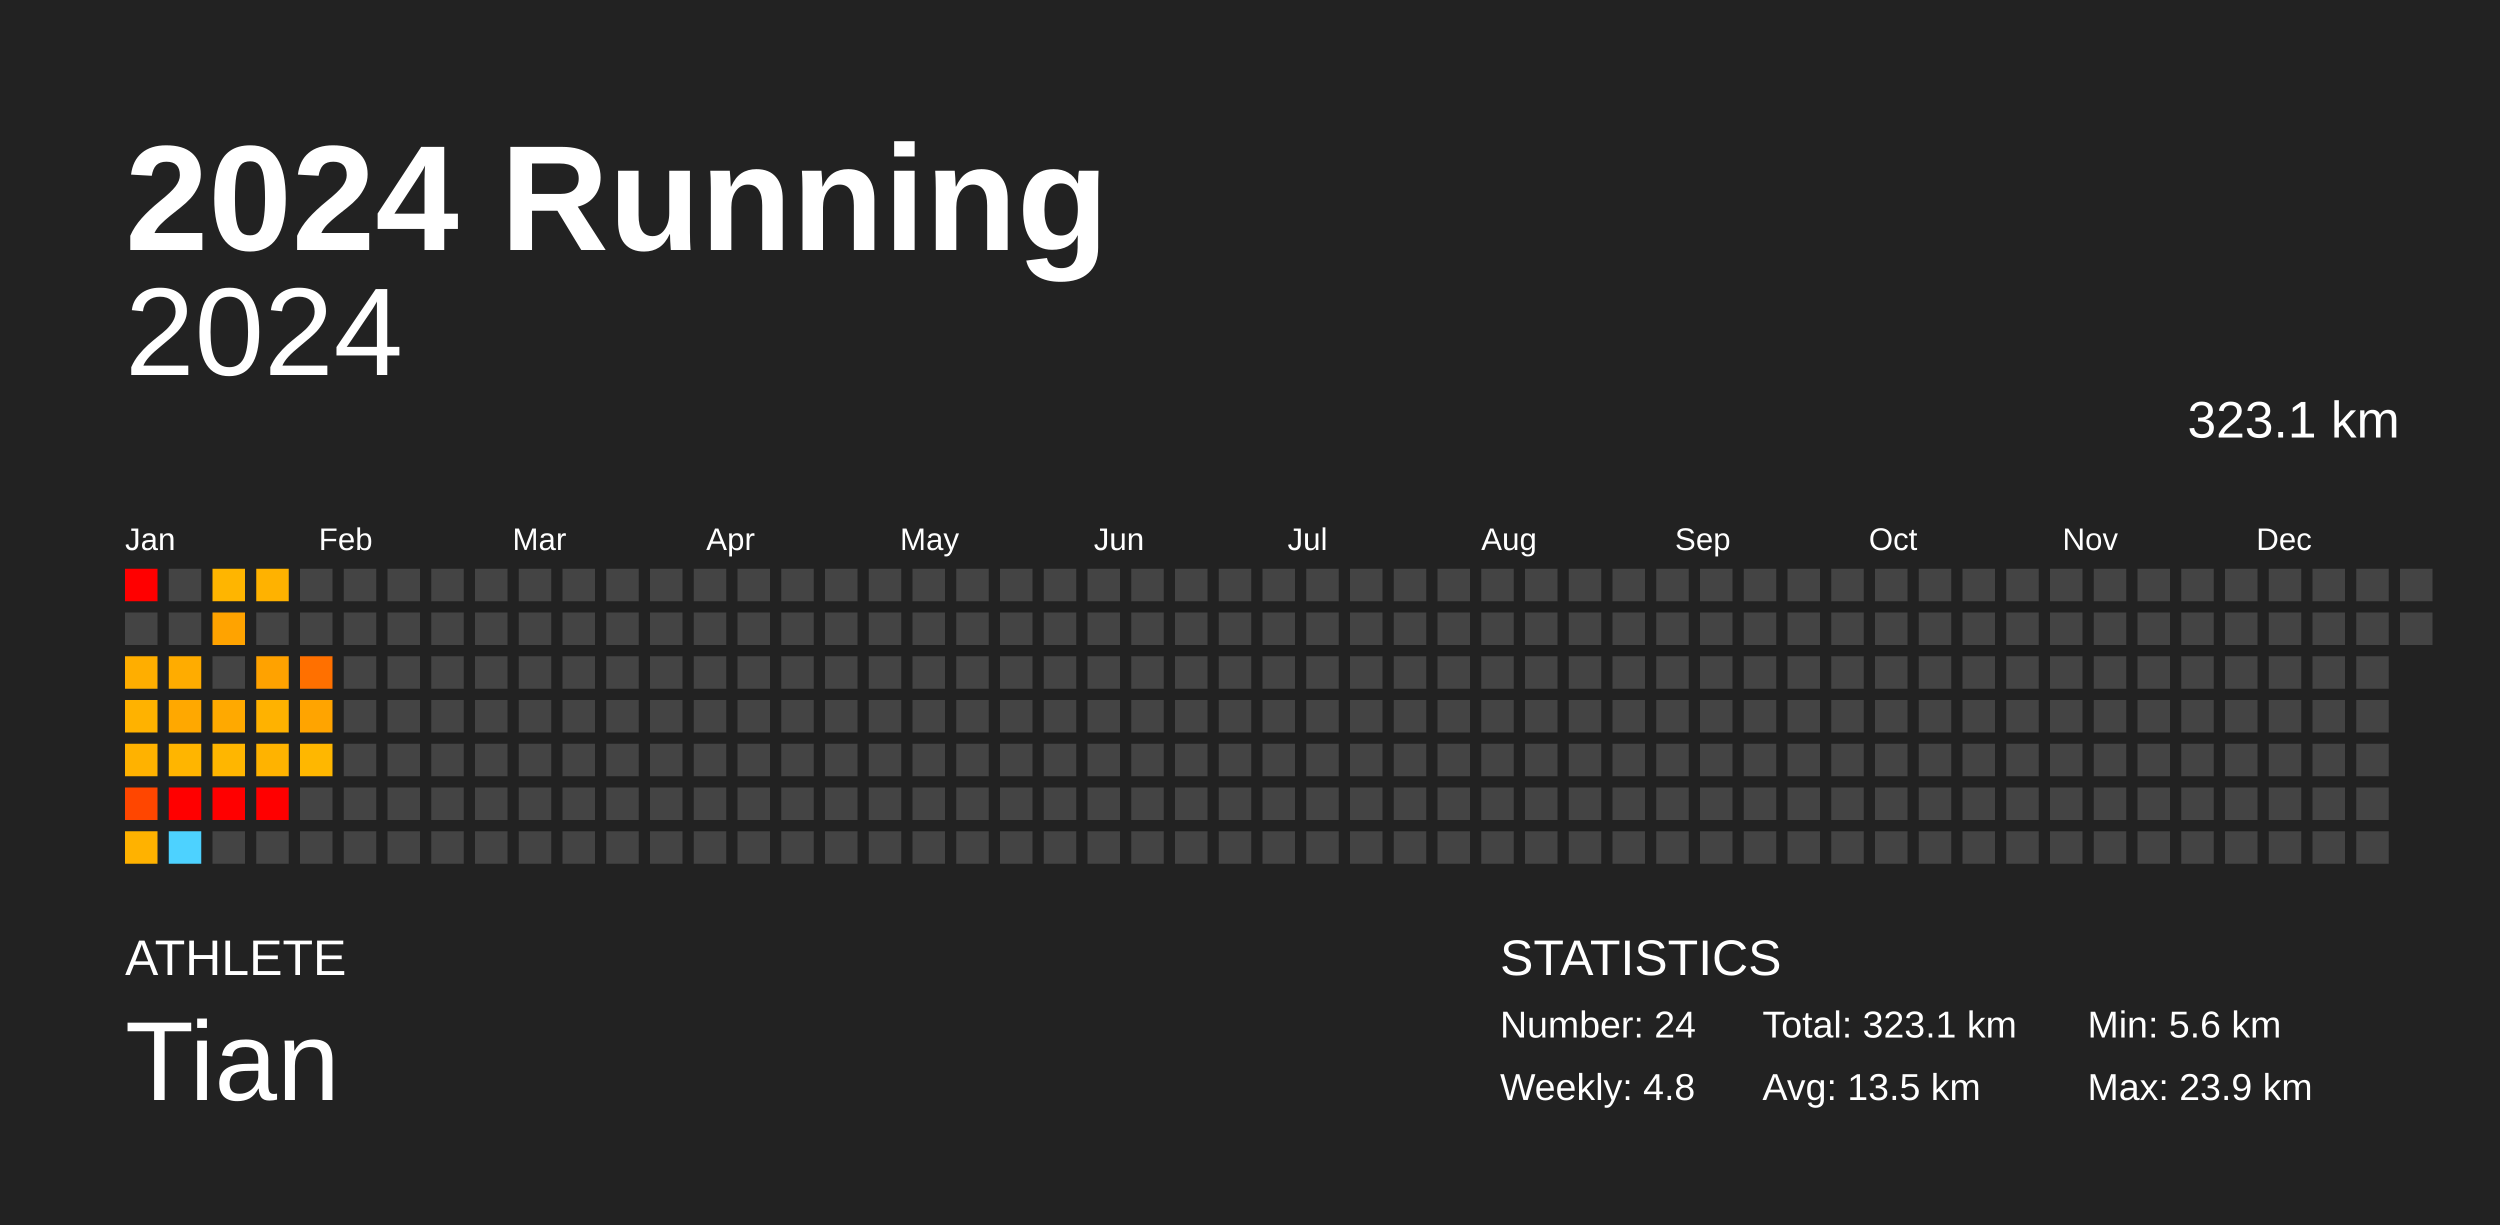
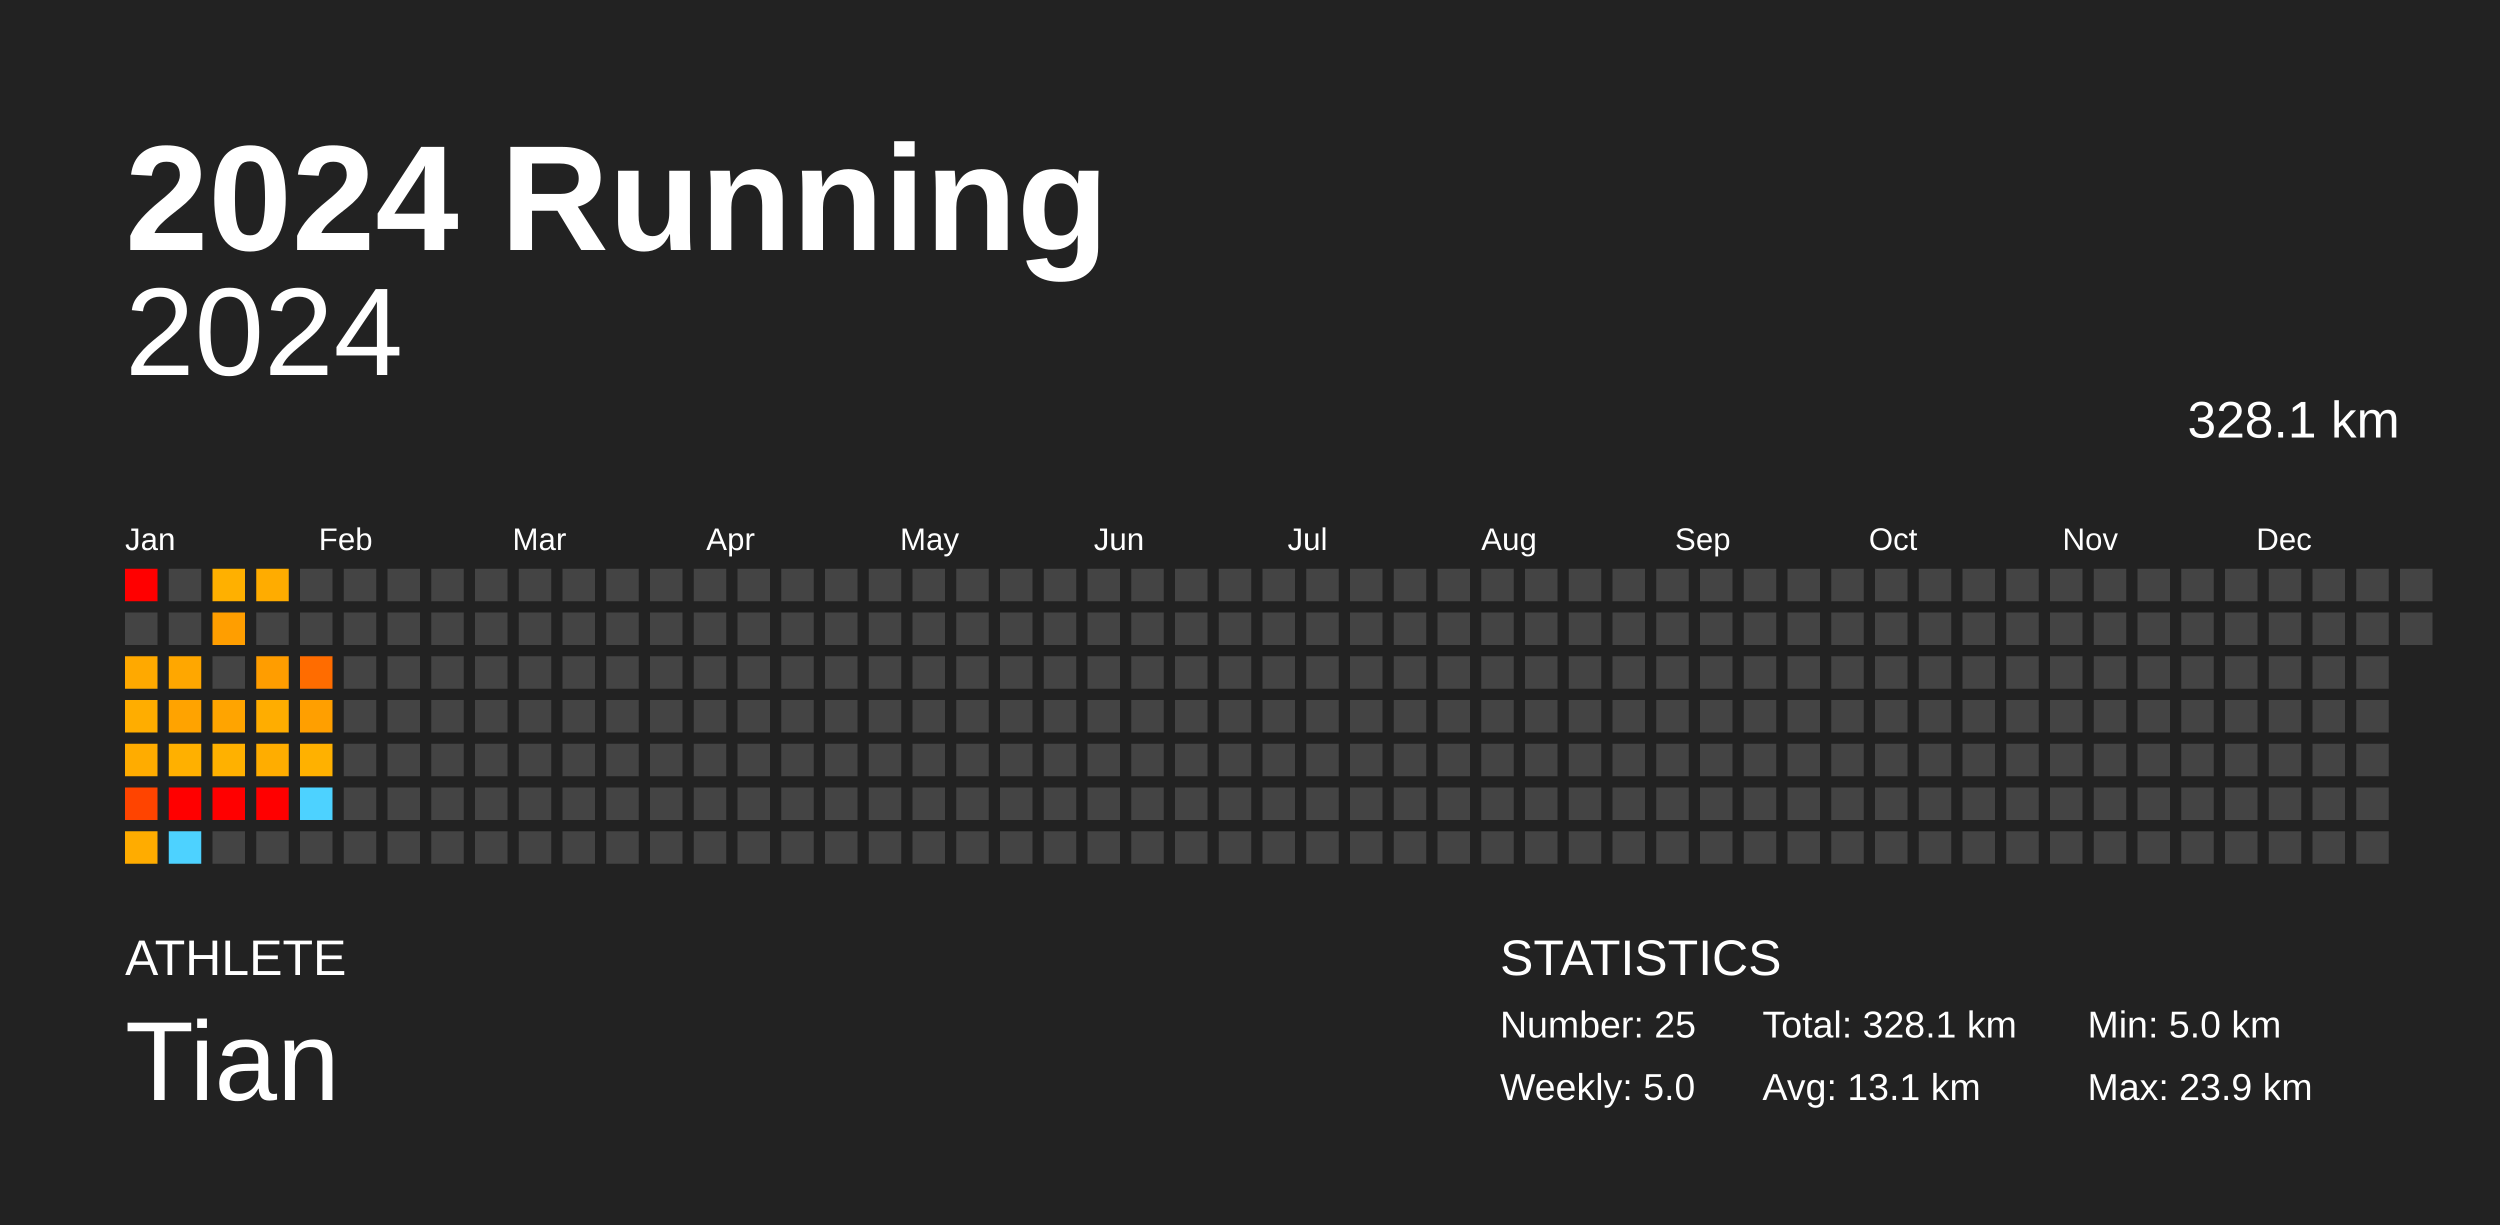
<svg xmlns="http://www.w3.org/2000/svg" baseProfile="full" height="98mm" version="1.1" viewBox="0,0,200,98" width="200mm">
  <defs />
  <rect fill="#222222" height="98" width="200" x="0" y="0" />
  <text fill="#FFFFFF" style="font-size:12px; font-family:Arial; font-weight:bold;" x="10" y="20">2024 Running</text>
  <text fill="#FFFFFF" style="font-size:4px; font-family:Arial" x="10" y="78">ATHLETE</text>
  <text fill="#FFFFFF" style="font-size:9px; font-family:Arial" x="10" y="88">Tian</text>
  <text fill="#FFFFFF" style="font-size:4px; font-family:Arial" x="120" y="78">STATISTICS</text>
-   <text fill="#FFFFFF" style="font-size:3px; font-family:Arial" x="120" y="83">Number: 24</text>
-   <text fill="#FFFFFF" style="font-size:3px; font-family:Arial" x="120" y="88">Weekly: 4.8</text>
-   <text fill="#FFFFFF" style="font-size:3px; font-family:Arial" x="141" y="83">Total: 323.1 km</text>
-   <text fill="#FFFFFF" style="font-size:3px; font-family:Arial" x="141" y="88">Avg: 13.5 km</text>
-   <text fill="#FFFFFF" style="font-size:3px; font-family:Arial" x="167" y="83">Min: 5.6 km</text>
+   <text fill="#FFFFFF" style="font-size:3px; font-family:Arial" x="120" y="83">Number: 25</text>
+   <text fill="#FFFFFF" style="font-size:3px; font-family:Arial" x="120" y="88">Weekly: 5.0</text>
+   <text fill="#FFFFFF" style="font-size:3px; font-family:Arial" x="141" y="83">Total: 328.1 km</text>
+   <text fill="#FFFFFF" style="font-size:3px; font-family:Arial" x="141" y="88">Avg: 13.1 km</text>
+   <text fill="#FFFFFF" style="font-size:3px; font-family:Arial" x="167" y="83">Min: 5.0 km</text>
  <text fill="#FFFFFF" style="font-size:3px; font-family:Arial" x="167" y="88">Max: 23.9 km</text>
  <text alignment-baseline="hanging" fill="#FFFFFF" style="font-size:10.0px; font-family:Arial;" x="10" y="30">2024</text>
-   <text alignment-baseline="hanging" fill="#FFFFFF" style="font-size:4.125px; font-family:Arial;" x="175" y="35">323.1 km</text>
+   <text alignment-baseline="hanging" fill="#FFFFFF" style="font-size:4.125px; font-family:Arial;" x="175" y="35">328.1 km</text>
  <text fill="#FFFFFF" style="font-size:2.5px; font-family:Arial" x="10.0" y="44">Jan</text>
  <text fill="#FFFFFF" style="font-size:2.5px; font-family:Arial" x="25.5" y="44">Feb</text>
  <text fill="#FFFFFF" style="font-size:2.5px; font-family:Arial" x="41.0" y="44">Mar</text>
  <text fill="#FFFFFF" style="font-size:2.5px; font-family:Arial" x="56.5" y="44">Apr</text>
  <text fill="#FFFFFF" style="font-size:2.5px; font-family:Arial" x="72.0" y="44">May</text>
  <text fill="#FFFFFF" style="font-size:2.5px; font-family:Arial" x="87.5" y="44">Jun</text>
  <text fill="#FFFFFF" style="font-size:2.5px; font-family:Arial" x="103.0" y="44">Jul</text>
  <text fill="#FFFFFF" style="font-size:2.5px; font-family:Arial" x="118.5" y="44">Aug</text>
  <text fill="#FFFFFF" style="font-size:2.5px; font-family:Arial" x="134.0" y="44">Sep</text>
  <text fill="#FFFFFF" style="font-size:2.5px; font-family:Arial" x="149.5" y="44">Oct</text>
  <text fill="#FFFFFF" style="font-size:2.5px; font-family:Arial" x="165.0" y="44">Nov</text>
  <text fill="#FFFFFF" style="font-size:2.5px; font-family:Arial" x="180.5" y="44">Dec</text>
  <rect fill="red" height="2.6" width="2.6" x="10.0" y="45.5" />
  <rect fill="#444444" height="2.6" width="2.6" x="10.0" y="49.0" />
-   <rect fill="#ffae00" height="2.6" width="2.6" x="10.0" y="52.5" />
-   <rect fill="#ffb200" height="2.6" width="2.6" x="10.0" y="56.0" />
-   <rect fill="#ffb200" height="2.6" width="2.6" x="10.0" y="59.5" />
-   <rect fill="#ff4600" height="2.6" width="2.6" x="10.0" y="63.0" />
-   <rect fill="#ffb200" height="2.6" width="2.6" x="10.0" y="66.5" />
+   <rect fill="#ffa900" height="2.6" width="2.6" x="10.0" y="52.5" />
+   <rect fill="#ffad00" height="2.6" width="2.6" x="10.0" y="56.0" />
+   <rect fill="#ffac00" height="2.6" width="2.6" x="10.0" y="59.5" />
+   <rect fill="#ff4400" height="2.6" width="2.6" x="10.0" y="63.0" />
+   <rect fill="#ffac00" height="2.6" width="2.6" x="10.0" y="66.5" />
  <rect fill="#444444" height="2.6" width="2.6" x="13.5" y="45.5" />
  <rect fill="#444444" height="2.6" width="2.6" x="13.5" y="49.0" />
-   <rect fill="#ffac00" height="2.6" width="2.6" x="13.5" y="52.5" />
-   <rect fill="#ffa800" height="2.6" width="2.6" x="13.5" y="56.0" />
-   <rect fill="#ffb500" height="2.6" width="2.6" x="13.5" y="59.5" />
+   <rect fill="#ffa700" height="2.6" width="2.6" x="13.5" y="52.5" />
+   <rect fill="#ffa300" height="2.6" width="2.6" x="13.5" y="56.0" />
+   <rect fill="#ffb000" height="2.6" width="2.6" x="13.5" y="59.5" />
  <rect fill="red" height="2.6" width="2.6" x="13.5" y="63.0" />
  <rect fill="#4dd2ff" height="2.6" width="2.6" x="13.5" y="66.5" />
-   <rect fill="#ffb500" height="2.6" width="2.6" x="17.0" y="45.5" />
-   <rect fill="#ffa300" height="2.6" width="2.6" x="17.0" y="49.0" />
+   <rect fill="#ffb000" height="2.6" width="2.6" x="17.0" y="45.5" />
+   <rect fill="#ff9e00" height="2.6" width="2.6" x="17.0" y="49.0" />
  <rect fill="#444444" height="2.6" width="2.6" x="17.0" y="52.5" />
-   <rect fill="#ffa900" height="2.6" width="2.6" x="17.0" y="56.0" />
-   <rect fill="#ffb600" height="2.6" width="2.6" x="17.0" y="59.5" />
+   <rect fill="#ffa400" height="2.6" width="2.6" x="17.0" y="56.0" />
+   <rect fill="#ffb100" height="2.6" width="2.6" x="17.0" y="59.5" />
  <rect fill="red" height="2.6" width="2.6" x="17.0" y="63.0" />
  <rect fill="#444444" height="2.6" width="2.6" x="17.0" y="66.5" />
-   <rect fill="#ffb200" height="2.6" width="2.6" x="20.5" y="45.5" />
+   <rect fill="#ffac00" height="2.6" width="2.6" x="20.5" y="45.5" />
  <rect fill="#444444" height="2.6" width="2.6" x="20.5" y="49.0" />
-   <rect fill="#ffa200" height="2.6" width="2.6" x="20.5" y="52.5" />
-   <rect fill="#ffb200" height="2.6" width="2.6" x="20.5" y="56.0" />
-   <rect fill="#ffb300" height="2.6" width="2.6" x="20.5" y="59.5" />
+   <rect fill="#ff9d00" height="2.6" width="2.6" x="20.5" y="52.5" />
+   <rect fill="#ffad00" height="2.6" width="2.6" x="20.5" y="56.0" />
+   <rect fill="#ffad00" height="2.6" width="2.6" x="20.5" y="59.5" />
  <rect fill="red" height="2.6" width="2.6" x="20.5" y="63.0" />
  <rect fill="#444444" height="2.6" width="2.6" x="20.5" y="66.5" />
  <rect fill="#444444" height="2.6" width="2.6" x="24.0" y="45.5" />
  <rect fill="#444444" height="2.6" width="2.6" x="24.0" y="49.0" />
-   <rect fill="#ff7000" height="2.6" width="2.6" x="24.0" y="52.5" />
-   <rect fill="#ffa400" height="2.6" width="2.6" x="24.0" y="56.0" />
-   <rect fill="#ffb700" height="2.6" width="2.6" x="24.0" y="59.5" />
-   <rect fill="#444444" height="2.6" width="2.6" x="24.0" y="63.0" />
+   <rect fill="#ff6c00" height="2.6" width="2.6" x="24.0" y="52.5" />
+   <rect fill="#ff9f00" height="2.6" width="2.6" x="24.0" y="56.0" />
+   <rect fill="#ffb100" height="2.6" width="2.6" x="24.0" y="59.5" />
+   <rect fill="#4dd2ff" height="2.6" width="2.6" x="24.0" y="63.0" />
  <rect fill="#444444" height="2.6" width="2.6" x="24.0" y="66.5" />
  <rect fill="#444444" height="2.6" width="2.6" x="27.5" y="45.5" />
  <rect fill="#444444" height="2.6" width="2.6" x="27.5" y="49.0" />
  <rect fill="#444444" height="2.6" width="2.6" x="27.5" y="52.5" />
  <rect fill="#444444" height="2.6" width="2.6" x="27.5" y="56.0" />
  <rect fill="#444444" height="2.6" width="2.6" x="27.5" y="59.5" />
  <rect fill="#444444" height="2.6" width="2.6" x="27.5" y="63.0" />
  <rect fill="#444444" height="2.6" width="2.6" x="27.5" y="66.5" />
  <rect fill="#444444" height="2.6" width="2.6" x="31.0" y="45.5" />
  <rect fill="#444444" height="2.6" width="2.6" x="31.0" y="49.0" />
  <rect fill="#444444" height="2.6" width="2.6" x="31.0" y="52.5" />
  <rect fill="#444444" height="2.6" width="2.6" x="31.0" y="56.0" />
  <rect fill="#444444" height="2.6" width="2.6" x="31.0" y="59.5" />
  <rect fill="#444444" height="2.6" width="2.6" x="31.0" y="63.0" />
  <rect fill="#444444" height="2.6" width="2.6" x="31.0" y="66.5" />
  <rect fill="#444444" height="2.6" width="2.6" x="34.5" y="45.5" />
  <rect fill="#444444" height="2.6" width="2.6" x="34.5" y="49.0" />
  <rect fill="#444444" height="2.6" width="2.6" x="34.5" y="52.5" />
  <rect fill="#444444" height="2.6" width="2.6" x="34.5" y="56.0" />
  <rect fill="#444444" height="2.6" width="2.6" x="34.5" y="59.5" />
  <rect fill="#444444" height="2.6" width="2.6" x="34.5" y="63.0" />
  <rect fill="#444444" height="2.6" width="2.6" x="34.5" y="66.5" />
  <rect fill="#444444" height="2.6" width="2.6" x="38.0" y="45.5" />
  <rect fill="#444444" height="2.6" width="2.6" x="38.0" y="49.0" />
  <rect fill="#444444" height="2.6" width="2.6" x="38.0" y="52.5" />
  <rect fill="#444444" height="2.6" width="2.6" x="38.0" y="56.0" />
  <rect fill="#444444" height="2.6" width="2.6" x="38.0" y="59.5" />
  <rect fill="#444444" height="2.6" width="2.6" x="38.0" y="63.0" />
  <rect fill="#444444" height="2.6" width="2.6" x="38.0" y="66.5" />
  <rect fill="#444444" height="2.6" width="2.6" x="41.5" y="45.5" />
  <rect fill="#444444" height="2.6" width="2.6" x="41.5" y="49.0" />
  <rect fill="#444444" height="2.6" width="2.6" x="41.5" y="52.5" />
  <rect fill="#444444" height="2.6" width="2.6" x="41.5" y="56.0" />
  <rect fill="#444444" height="2.6" width="2.6" x="41.5" y="59.5" />
  <rect fill="#444444" height="2.6" width="2.6" x="41.5" y="63.0" />
  <rect fill="#444444" height="2.6" width="2.6" x="41.5" y="66.5" />
  <rect fill="#444444" height="2.6" width="2.6" x="45.0" y="45.5" />
  <rect fill="#444444" height="2.6" width="2.6" x="45.0" y="49.0" />
  <rect fill="#444444" height="2.6" width="2.6" x="45.0" y="52.5" />
  <rect fill="#444444" height="2.6" width="2.6" x="45.0" y="56.0" />
  <rect fill="#444444" height="2.6" width="2.6" x="45.0" y="59.5" />
  <rect fill="#444444" height="2.6" width="2.6" x="45.0" y="63.0" />
  <rect fill="#444444" height="2.6" width="2.6" x="45.0" y="66.5" />
  <rect fill="#444444" height="2.6" width="2.6" x="48.5" y="45.5" />
  <rect fill="#444444" height="2.6" width="2.6" x="48.5" y="49.0" />
  <rect fill="#444444" height="2.6" width="2.6" x="48.5" y="52.5" />
  <rect fill="#444444" height="2.6" width="2.6" x="48.5" y="56.0" />
  <rect fill="#444444" height="2.6" width="2.6" x="48.5" y="59.5" />
  <rect fill="#444444" height="2.6" width="2.6" x="48.5" y="63.0" />
  <rect fill="#444444" height="2.6" width="2.6" x="48.5" y="66.5" />
  <rect fill="#444444" height="2.6" width="2.6" x="52.0" y="45.5" />
  <rect fill="#444444" height="2.6" width="2.6" x="52.0" y="49.0" />
  <rect fill="#444444" height="2.6" width="2.6" x="52.0" y="52.5" />
  <rect fill="#444444" height="2.6" width="2.6" x="52.0" y="56.0" />
  <rect fill="#444444" height="2.6" width="2.6" x="52.0" y="59.5" />
  <rect fill="#444444" height="2.6" width="2.6" x="52.0" y="63.0" />
  <rect fill="#444444" height="2.6" width="2.6" x="52.0" y="66.5" />
  <rect fill="#444444" height="2.6" width="2.6" x="55.5" y="45.5" />
  <rect fill="#444444" height="2.6" width="2.6" x="55.5" y="49.0" />
  <rect fill="#444444" height="2.6" width="2.6" x="55.5" y="52.5" />
  <rect fill="#444444" height="2.6" width="2.6" x="55.5" y="56.0" />
  <rect fill="#444444" height="2.6" width="2.6" x="55.5" y="59.5" />
  <rect fill="#444444" height="2.6" width="2.6" x="55.5" y="63.0" />
  <rect fill="#444444" height="2.6" width="2.6" x="55.5" y="66.5" />
  <rect fill="#444444" height="2.6" width="2.6" x="59.0" y="45.5" />
  <rect fill="#444444" height="2.6" width="2.6" x="59.0" y="49.0" />
  <rect fill="#444444" height="2.6" width="2.6" x="59.0" y="52.5" />
  <rect fill="#444444" height="2.6" width="2.6" x="59.0" y="56.0" />
  <rect fill="#444444" height="2.6" width="2.6" x="59.0" y="59.5" />
  <rect fill="#444444" height="2.6" width="2.6" x="59.0" y="63.0" />
  <rect fill="#444444" height="2.6" width="2.6" x="59.0" y="66.5" />
  <rect fill="#444444" height="2.6" width="2.6" x="62.5" y="45.5" />
  <rect fill="#444444" height="2.6" width="2.6" x="62.5" y="49.0" />
  <rect fill="#444444" height="2.6" width="2.6" x="62.5" y="52.5" />
  <rect fill="#444444" height="2.6" width="2.6" x="62.5" y="56.0" />
  <rect fill="#444444" height="2.6" width="2.6" x="62.5" y="59.5" />
  <rect fill="#444444" height="2.6" width="2.6" x="62.5" y="63.0" />
  <rect fill="#444444" height="2.6" width="2.6" x="62.5" y="66.5" />
  <rect fill="#444444" height="2.6" width="2.6" x="66.0" y="45.5" />
  <rect fill="#444444" height="2.6" width="2.6" x="66.0" y="49.0" />
  <rect fill="#444444" height="2.6" width="2.6" x="66.0" y="52.5" />
  <rect fill="#444444" height="2.6" width="2.6" x="66.0" y="56.0" />
  <rect fill="#444444" height="2.6" width="2.6" x="66.0" y="59.5" />
  <rect fill="#444444" height="2.6" width="2.6" x="66.0" y="63.0" />
  <rect fill="#444444" height="2.6" width="2.6" x="66.0" y="66.5" />
  <rect fill="#444444" height="2.6" width="2.6" x="69.5" y="45.5" />
  <rect fill="#444444" height="2.6" width="2.6" x="69.5" y="49.0" />
  <rect fill="#444444" height="2.6" width="2.6" x="69.5" y="52.5" />
  <rect fill="#444444" height="2.6" width="2.6" x="69.5" y="56.0" />
  <rect fill="#444444" height="2.6" width="2.6" x="69.5" y="59.5" />
  <rect fill="#444444" height="2.6" width="2.6" x="69.5" y="63.0" />
  <rect fill="#444444" height="2.6" width="2.6" x="69.5" y="66.5" />
  <rect fill="#444444" height="2.6" width="2.6" x="73.0" y="45.5" />
  <rect fill="#444444" height="2.6" width="2.6" x="73.0" y="49.0" />
  <rect fill="#444444" height="2.6" width="2.6" x="73.0" y="52.5" />
  <rect fill="#444444" height="2.6" width="2.6" x="73.0" y="56.0" />
  <rect fill="#444444" height="2.6" width="2.6" x="73.0" y="59.5" />
  <rect fill="#444444" height="2.6" width="2.6" x="73.0" y="63.0" />
  <rect fill="#444444" height="2.6" width="2.6" x="73.0" y="66.5" />
  <rect fill="#444444" height="2.6" width="2.6" x="76.5" y="45.5" />
  <rect fill="#444444" height="2.6" width="2.6" x="76.5" y="49.0" />
  <rect fill="#444444" height="2.6" width="2.6" x="76.5" y="52.5" />
  <rect fill="#444444" height="2.6" width="2.6" x="76.5" y="56.0" />
  <rect fill="#444444" height="2.6" width="2.6" x="76.5" y="59.5" />
  <rect fill="#444444" height="2.6" width="2.6" x="76.5" y="63.0" />
  <rect fill="#444444" height="2.6" width="2.6" x="76.5" y="66.5" />
  <rect fill="#444444" height="2.6" width="2.6" x="80.0" y="45.5" />
  <rect fill="#444444" height="2.6" width="2.6" x="80.0" y="49.0" />
  <rect fill="#444444" height="2.6" width="2.6" x="80.0" y="52.5" />
  <rect fill="#444444" height="2.6" width="2.6" x="80.0" y="56.0" />
  <rect fill="#444444" height="2.6" width="2.6" x="80.0" y="59.5" />
  <rect fill="#444444" height="2.6" width="2.6" x="80.0" y="63.0" />
  <rect fill="#444444" height="2.6" width="2.6" x="80.0" y="66.5" />
  <rect fill="#444444" height="2.6" width="2.6" x="83.5" y="45.5" />
  <rect fill="#444444" height="2.6" width="2.6" x="83.5" y="49.0" />
  <rect fill="#444444" height="2.6" width="2.6" x="83.5" y="52.5" />
  <rect fill="#444444" height="2.6" width="2.6" x="83.5" y="56.0" />
  <rect fill="#444444" height="2.6" width="2.6" x="83.5" y="59.5" />
  <rect fill="#444444" height="2.6" width="2.6" x="83.5" y="63.0" />
  <rect fill="#444444" height="2.6" width="2.6" x="83.5" y="66.5" />
  <rect fill="#444444" height="2.6" width="2.6" x="87.0" y="45.5" />
  <rect fill="#444444" height="2.6" width="2.6" x="87.0" y="49.0" />
  <rect fill="#444444" height="2.6" width="2.6" x="87.0" y="52.5" />
  <rect fill="#444444" height="2.6" width="2.6" x="87.0" y="56.0" />
  <rect fill="#444444" height="2.6" width="2.6" x="87.0" y="59.5" />
  <rect fill="#444444" height="2.6" width="2.6" x="87.0" y="63.0" />
  <rect fill="#444444" height="2.6" width="2.6" x="87.0" y="66.5" />
  <rect fill="#444444" height="2.6" width="2.6" x="90.5" y="45.5" />
  <rect fill="#444444" height="2.6" width="2.6" x="90.5" y="49.0" />
  <rect fill="#444444" height="2.6" width="2.6" x="90.5" y="52.5" />
  <rect fill="#444444" height="2.6" width="2.6" x="90.5" y="56.0" />
  <rect fill="#444444" height="2.6" width="2.6" x="90.5" y="59.5" />
  <rect fill="#444444" height="2.6" width="2.6" x="90.5" y="63.0" />
  <rect fill="#444444" height="2.6" width="2.6" x="90.5" y="66.5" />
  <rect fill="#444444" height="2.6" width="2.6" x="94.0" y="45.5" />
  <rect fill="#444444" height="2.6" width="2.6" x="94.0" y="49.0" />
  <rect fill="#444444" height="2.6" width="2.6" x="94.0" y="52.5" />
  <rect fill="#444444" height="2.6" width="2.6" x="94.0" y="56.0" />
  <rect fill="#444444" height="2.6" width="2.6" x="94.0" y="59.5" />
  <rect fill="#444444" height="2.6" width="2.6" x="94.0" y="63.0" />
  <rect fill="#444444" height="2.6" width="2.6" x="94.0" y="66.5" />
  <rect fill="#444444" height="2.6" width="2.6" x="97.5" y="45.5" />
  <rect fill="#444444" height="2.6" width="2.6" x="97.5" y="49.0" />
  <rect fill="#444444" height="2.6" width="2.6" x="97.5" y="52.5" />
  <rect fill="#444444" height="2.6" width="2.6" x="97.5" y="56.0" />
  <rect fill="#444444" height="2.6" width="2.6" x="97.5" y="59.5" />
  <rect fill="#444444" height="2.6" width="2.6" x="97.5" y="63.0" />
  <rect fill="#444444" height="2.6" width="2.6" x="97.5" y="66.5" />
  <rect fill="#444444" height="2.6" width="2.6" x="101.0" y="45.5" />
  <rect fill="#444444" height="2.6" width="2.6" x="101.0" y="49.0" />
  <rect fill="#444444" height="2.6" width="2.6" x="101.0" y="52.5" />
  <rect fill="#444444" height="2.6" width="2.6" x="101.0" y="56.0" />
  <rect fill="#444444" height="2.6" width="2.6" x="101.0" y="59.5" />
  <rect fill="#444444" height="2.6" width="2.6" x="101.0" y="63.0" />
  <rect fill="#444444" height="2.6" width="2.6" x="101.0" y="66.5" />
  <rect fill="#444444" height="2.6" width="2.6" x="104.5" y="45.5" />
  <rect fill="#444444" height="2.6" width="2.6" x="104.5" y="49.0" />
  <rect fill="#444444" height="2.6" width="2.6" x="104.5" y="52.5" />
  <rect fill="#444444" height="2.6" width="2.6" x="104.5" y="56.0" />
  <rect fill="#444444" height="2.6" width="2.6" x="104.5" y="59.5" />
  <rect fill="#444444" height="2.6" width="2.6" x="104.5" y="63.0" />
  <rect fill="#444444" height="2.6" width="2.6" x="104.5" y="66.5" />
  <rect fill="#444444" height="2.6" width="2.6" x="108.0" y="45.5" />
  <rect fill="#444444" height="2.6" width="2.6" x="108.0" y="49.0" />
  <rect fill="#444444" height="2.6" width="2.6" x="108.0" y="52.5" />
  <rect fill="#444444" height="2.6" width="2.6" x="108.0" y="56.0" />
  <rect fill="#444444" height="2.6" width="2.6" x="108.0" y="59.5" />
  <rect fill="#444444" height="2.6" width="2.6" x="108.0" y="63.0" />
  <rect fill="#444444" height="2.6" width="2.6" x="108.0" y="66.5" />
  <rect fill="#444444" height="2.6" width="2.6" x="111.5" y="45.5" />
  <rect fill="#444444" height="2.6" width="2.6" x="111.5" y="49.0" />
  <rect fill="#444444" height="2.6" width="2.6" x="111.5" y="52.5" />
  <rect fill="#444444" height="2.6" width="2.6" x="111.5" y="56.0" />
  <rect fill="#444444" height="2.6" width="2.6" x="111.5" y="59.5" />
  <rect fill="#444444" height="2.6" width="2.6" x="111.5" y="63.0" />
  <rect fill="#444444" height="2.6" width="2.6" x="111.5" y="66.5" />
  <rect fill="#444444" height="2.6" width="2.6" x="115.0" y="45.5" />
  <rect fill="#444444" height="2.6" width="2.6" x="115.0" y="49.0" />
  <rect fill="#444444" height="2.6" width="2.6" x="115.0" y="52.5" />
  <rect fill="#444444" height="2.6" width="2.6" x="115.0" y="56.0" />
  <rect fill="#444444" height="2.6" width="2.6" x="115.0" y="59.5" />
  <rect fill="#444444" height="2.6" width="2.6" x="115.0" y="63.0" />
  <rect fill="#444444" height="2.6" width="2.6" x="115.0" y="66.5" />
  <rect fill="#444444" height="2.6" width="2.6" x="118.5" y="45.5" />
  <rect fill="#444444" height="2.6" width="2.6" x="118.5" y="49.0" />
  <rect fill="#444444" height="2.6" width="2.6" x="118.5" y="52.5" />
  <rect fill="#444444" height="2.6" width="2.6" x="118.5" y="56.0" />
  <rect fill="#444444" height="2.6" width="2.6" x="118.5" y="59.5" />
  <rect fill="#444444" height="2.6" width="2.6" x="118.5" y="63.0" />
  <rect fill="#444444" height="2.6" width="2.6" x="118.5" y="66.5" />
  <rect fill="#444444" height="2.6" width="2.6" x="122.0" y="45.5" />
  <rect fill="#444444" height="2.6" width="2.6" x="122.0" y="49.0" />
  <rect fill="#444444" height="2.6" width="2.6" x="122.0" y="52.5" />
  <rect fill="#444444" height="2.6" width="2.6" x="122.0" y="56.0" />
  <rect fill="#444444" height="2.6" width="2.6" x="122.0" y="59.5" />
  <rect fill="#444444" height="2.6" width="2.6" x="122.0" y="63.0" />
  <rect fill="#444444" height="2.6" width="2.6" x="122.0" y="66.5" />
  <rect fill="#444444" height="2.6" width="2.6" x="125.5" y="45.5" />
  <rect fill="#444444" height="2.6" width="2.6" x="125.5" y="49.0" />
  <rect fill="#444444" height="2.6" width="2.6" x="125.5" y="52.5" />
  <rect fill="#444444" height="2.6" width="2.6" x="125.5" y="56.0" />
  <rect fill="#444444" height="2.6" width="2.6" x="125.5" y="59.5" />
  <rect fill="#444444" height="2.6" width="2.6" x="125.5" y="63.0" />
  <rect fill="#444444" height="2.6" width="2.6" x="125.5" y="66.5" />
  <rect fill="#444444" height="2.6" width="2.6" x="129.0" y="45.5" />
  <rect fill="#444444" height="2.6" width="2.6" x="129.0" y="49.0" />
  <rect fill="#444444" height="2.6" width="2.6" x="129.0" y="52.5" />
  <rect fill="#444444" height="2.6" width="2.6" x="129.0" y="56.0" />
  <rect fill="#444444" height="2.6" width="2.6" x="129.0" y="59.5" />
  <rect fill="#444444" height="2.6" width="2.6" x="129.0" y="63.0" />
  <rect fill="#444444" height="2.6" width="2.6" x="129.0" y="66.5" />
  <rect fill="#444444" height="2.6" width="2.6" x="132.5" y="45.5" />
  <rect fill="#444444" height="2.6" width="2.6" x="132.5" y="49.0" />
  <rect fill="#444444" height="2.6" width="2.6" x="132.5" y="52.5" />
  <rect fill="#444444" height="2.6" width="2.6" x="132.5" y="56.0" />
  <rect fill="#444444" height="2.6" width="2.6" x="132.5" y="59.5" />
  <rect fill="#444444" height="2.6" width="2.6" x="132.5" y="63.0" />
  <rect fill="#444444" height="2.6" width="2.6" x="132.5" y="66.5" />
  <rect fill="#444444" height="2.6" width="2.6" x="136.0" y="45.5" />
  <rect fill="#444444" height="2.6" width="2.6" x="136.0" y="49.0" />
  <rect fill="#444444" height="2.6" width="2.6" x="136.0" y="52.5" />
  <rect fill="#444444" height="2.6" width="2.6" x="136.0" y="56.0" />
  <rect fill="#444444" height="2.6" width="2.6" x="136.0" y="59.5" />
  <rect fill="#444444" height="2.6" width="2.6" x="136.0" y="63.0" />
  <rect fill="#444444" height="2.6" width="2.6" x="136.0" y="66.5" />
  <rect fill="#444444" height="2.6" width="2.6" x="139.5" y="45.5" />
  <rect fill="#444444" height="2.6" width="2.6" x="139.5" y="49.0" />
  <rect fill="#444444" height="2.6" width="2.6" x="139.5" y="52.5" />
  <rect fill="#444444" height="2.6" width="2.6" x="139.5" y="56.0" />
  <rect fill="#444444" height="2.6" width="2.6" x="139.5" y="59.5" />
  <rect fill="#444444" height="2.6" width="2.6" x="139.5" y="63.0" />
  <rect fill="#444444" height="2.6" width="2.6" x="139.5" y="66.5" />
  <rect fill="#444444" height="2.6" width="2.6" x="143.0" y="45.5" />
  <rect fill="#444444" height="2.6" width="2.6" x="143.0" y="49.0" />
  <rect fill="#444444" height="2.6" width="2.6" x="143.0" y="52.5" />
  <rect fill="#444444" height="2.6" width="2.6" x="143.0" y="56.0" />
  <rect fill="#444444" height="2.6" width="2.6" x="143.0" y="59.5" />
  <rect fill="#444444" height="2.6" width="2.6" x="143.0" y="63.0" />
  <rect fill="#444444" height="2.6" width="2.6" x="143.0" y="66.5" />
  <rect fill="#444444" height="2.6" width="2.6" x="146.5" y="45.5" />
  <rect fill="#444444" height="2.6" width="2.6" x="146.5" y="49.0" />
  <rect fill="#444444" height="2.6" width="2.6" x="146.5" y="52.5" />
  <rect fill="#444444" height="2.6" width="2.6" x="146.5" y="56.0" />
  <rect fill="#444444" height="2.6" width="2.6" x="146.5" y="59.5" />
  <rect fill="#444444" height="2.6" width="2.6" x="146.5" y="63.0" />
  <rect fill="#444444" height="2.6" width="2.6" x="146.5" y="66.5" />
  <rect fill="#444444" height="2.6" width="2.6" x="150.0" y="45.5" />
  <rect fill="#444444" height="2.6" width="2.6" x="150.0" y="49.0" />
  <rect fill="#444444" height="2.6" width="2.6" x="150.0" y="52.5" />
  <rect fill="#444444" height="2.6" width="2.6" x="150.0" y="56.0" />
  <rect fill="#444444" height="2.6" width="2.6" x="150.0" y="59.5" />
  <rect fill="#444444" height="2.6" width="2.6" x="150.0" y="63.0" />
  <rect fill="#444444" height="2.6" width="2.6" x="150.0" y="66.5" />
  <rect fill="#444444" height="2.6" width="2.6" x="153.5" y="45.5" />
  <rect fill="#444444" height="2.6" width="2.6" x="153.5" y="49.0" />
  <rect fill="#444444" height="2.6" width="2.6" x="153.5" y="52.5" />
  <rect fill="#444444" height="2.6" width="2.6" x="153.5" y="56.0" />
  <rect fill="#444444" height="2.6" width="2.6" x="153.5" y="59.5" />
  <rect fill="#444444" height="2.6" width="2.6" x="153.5" y="63.0" />
  <rect fill="#444444" height="2.6" width="2.6" x="153.5" y="66.5" />
  <rect fill="#444444" height="2.6" width="2.6" x="157.0" y="45.5" />
  <rect fill="#444444" height="2.6" width="2.6" x="157.0" y="49.0" />
  <rect fill="#444444" height="2.6" width="2.6" x="157.0" y="52.5" />
  <rect fill="#444444" height="2.6" width="2.6" x="157.0" y="56.0" />
  <rect fill="#444444" height="2.6" width="2.6" x="157.0" y="59.5" />
  <rect fill="#444444" height="2.6" width="2.6" x="157.0" y="63.0" />
  <rect fill="#444444" height="2.6" width="2.6" x="157.0" y="66.5" />
  <rect fill="#444444" height="2.6" width="2.6" x="160.5" y="45.5" />
  <rect fill="#444444" height="2.6" width="2.6" x="160.5" y="49.0" />
  <rect fill="#444444" height="2.6" width="2.6" x="160.5" y="52.5" />
  <rect fill="#444444" height="2.6" width="2.6" x="160.5" y="56.0" />
  <rect fill="#444444" height="2.6" width="2.6" x="160.5" y="59.5" />
  <rect fill="#444444" height="2.6" width="2.6" x="160.5" y="63.0" />
  <rect fill="#444444" height="2.6" width="2.6" x="160.5" y="66.5" />
  <rect fill="#444444" height="2.6" width="2.6" x="164.0" y="45.5" />
  <rect fill="#444444" height="2.6" width="2.6" x="164.0" y="49.0" />
  <rect fill="#444444" height="2.6" width="2.6" x="164.0" y="52.5" />
  <rect fill="#444444" height="2.6" width="2.6" x="164.0" y="56.0" />
  <rect fill="#444444" height="2.6" width="2.6" x="164.0" y="59.5" />
  <rect fill="#444444" height="2.6" width="2.6" x="164.0" y="63.0" />
  <rect fill="#444444" height="2.6" width="2.6" x="164.0" y="66.5" />
  <rect fill="#444444" height="2.6" width="2.6" x="167.5" y="45.5" />
  <rect fill="#444444" height="2.6" width="2.6" x="167.5" y="49.0" />
  <rect fill="#444444" height="2.6" width="2.6" x="167.5" y="52.5" />
  <rect fill="#444444" height="2.6" width="2.6" x="167.5" y="56.0" />
  <rect fill="#444444" height="2.6" width="2.6" x="167.5" y="59.5" />
  <rect fill="#444444" height="2.6" width="2.6" x="167.5" y="63.0" />
  <rect fill="#444444" height="2.6" width="2.6" x="167.5" y="66.5" />
  <rect fill="#444444" height="2.6" width="2.6" x="171.0" y="45.5" />
  <rect fill="#444444" height="2.6" width="2.6" x="171.0" y="49.0" />
  <rect fill="#444444" height="2.6" width="2.6" x="171.0" y="52.5" />
  <rect fill="#444444" height="2.6" width="2.6" x="171.0" y="56.0" />
  <rect fill="#444444" height="2.6" width="2.6" x="171.0" y="59.5" />
  <rect fill="#444444" height="2.6" width="2.6" x="171.0" y="63.0" />
  <rect fill="#444444" height="2.6" width="2.6" x="171.0" y="66.5" />
  <rect fill="#444444" height="2.6" width="2.6" x="174.5" y="45.5" />
  <rect fill="#444444" height="2.6" width="2.6" x="174.5" y="49.0" />
  <rect fill="#444444" height="2.6" width="2.6" x="174.5" y="52.5" />
  <rect fill="#444444" height="2.6" width="2.6" x="174.5" y="56.0" />
  <rect fill="#444444" height="2.6" width="2.6" x="174.5" y="59.5" />
  <rect fill="#444444" height="2.6" width="2.6" x="174.5" y="63.0" />
  <rect fill="#444444" height="2.6" width="2.6" x="174.5" y="66.5" />
  <rect fill="#444444" height="2.6" width="2.6" x="178.0" y="45.5" />
  <rect fill="#444444" height="2.6" width="2.6" x="178.0" y="49.0" />
  <rect fill="#444444" height="2.6" width="2.6" x="178.0" y="52.5" />
  <rect fill="#444444" height="2.6" width="2.6" x="178.0" y="56.0" />
  <rect fill="#444444" height="2.6" width="2.6" x="178.0" y="59.5" />
  <rect fill="#444444" height="2.6" width="2.6" x="178.0" y="63.0" />
  <rect fill="#444444" height="2.6" width="2.6" x="178.0" y="66.5" />
  <rect fill="#444444" height="2.6" width="2.6" x="181.5" y="45.5" />
  <rect fill="#444444" height="2.6" width="2.6" x="181.5" y="49.0" />
  <rect fill="#444444" height="2.6" width="2.6" x="181.5" y="52.5" />
  <rect fill="#444444" height="2.6" width="2.6" x="181.5" y="56.0" />
  <rect fill="#444444" height="2.6" width="2.6" x="181.5" y="59.5" />
  <rect fill="#444444" height="2.6" width="2.6" x="181.5" y="63.0" />
  <rect fill="#444444" height="2.6" width="2.6" x="181.5" y="66.5" />
  <rect fill="#444444" height="2.6" width="2.6" x="185.0" y="45.5" />
  <rect fill="#444444" height="2.6" width="2.6" x="185.0" y="49.0" />
  <rect fill="#444444" height="2.6" width="2.6" x="185.0" y="52.5" />
  <rect fill="#444444" height="2.6" width="2.6" x="185.0" y="56.0" />
  <rect fill="#444444" height="2.6" width="2.6" x="185.0" y="59.5" />
  <rect fill="#444444" height="2.6" width="2.6" x="185.0" y="63.0" />
  <rect fill="#444444" height="2.6" width="2.6" x="185.0" y="66.5" />
  <rect fill="#444444" height="2.6" width="2.6" x="188.5" y="45.5" />
  <rect fill="#444444" height="2.6" width="2.6" x="188.5" y="49.0" />
  <rect fill="#444444" height="2.6" width="2.6" x="188.5" y="52.5" />
  <rect fill="#444444" height="2.6" width="2.6" x="188.5" y="56.0" />
  <rect fill="#444444" height="2.6" width="2.6" x="188.5" y="59.5" />
  <rect fill="#444444" height="2.6" width="2.6" x="188.5" y="63.0" />
  <rect fill="#444444" height="2.6" width="2.6" x="188.5" y="66.5" />
  <rect fill="#444444" height="2.6" width="2.6" x="192.0" y="45.5" />
  <rect fill="#444444" height="2.6" width="2.6" x="192.0" y="49.0" />
</svg>
